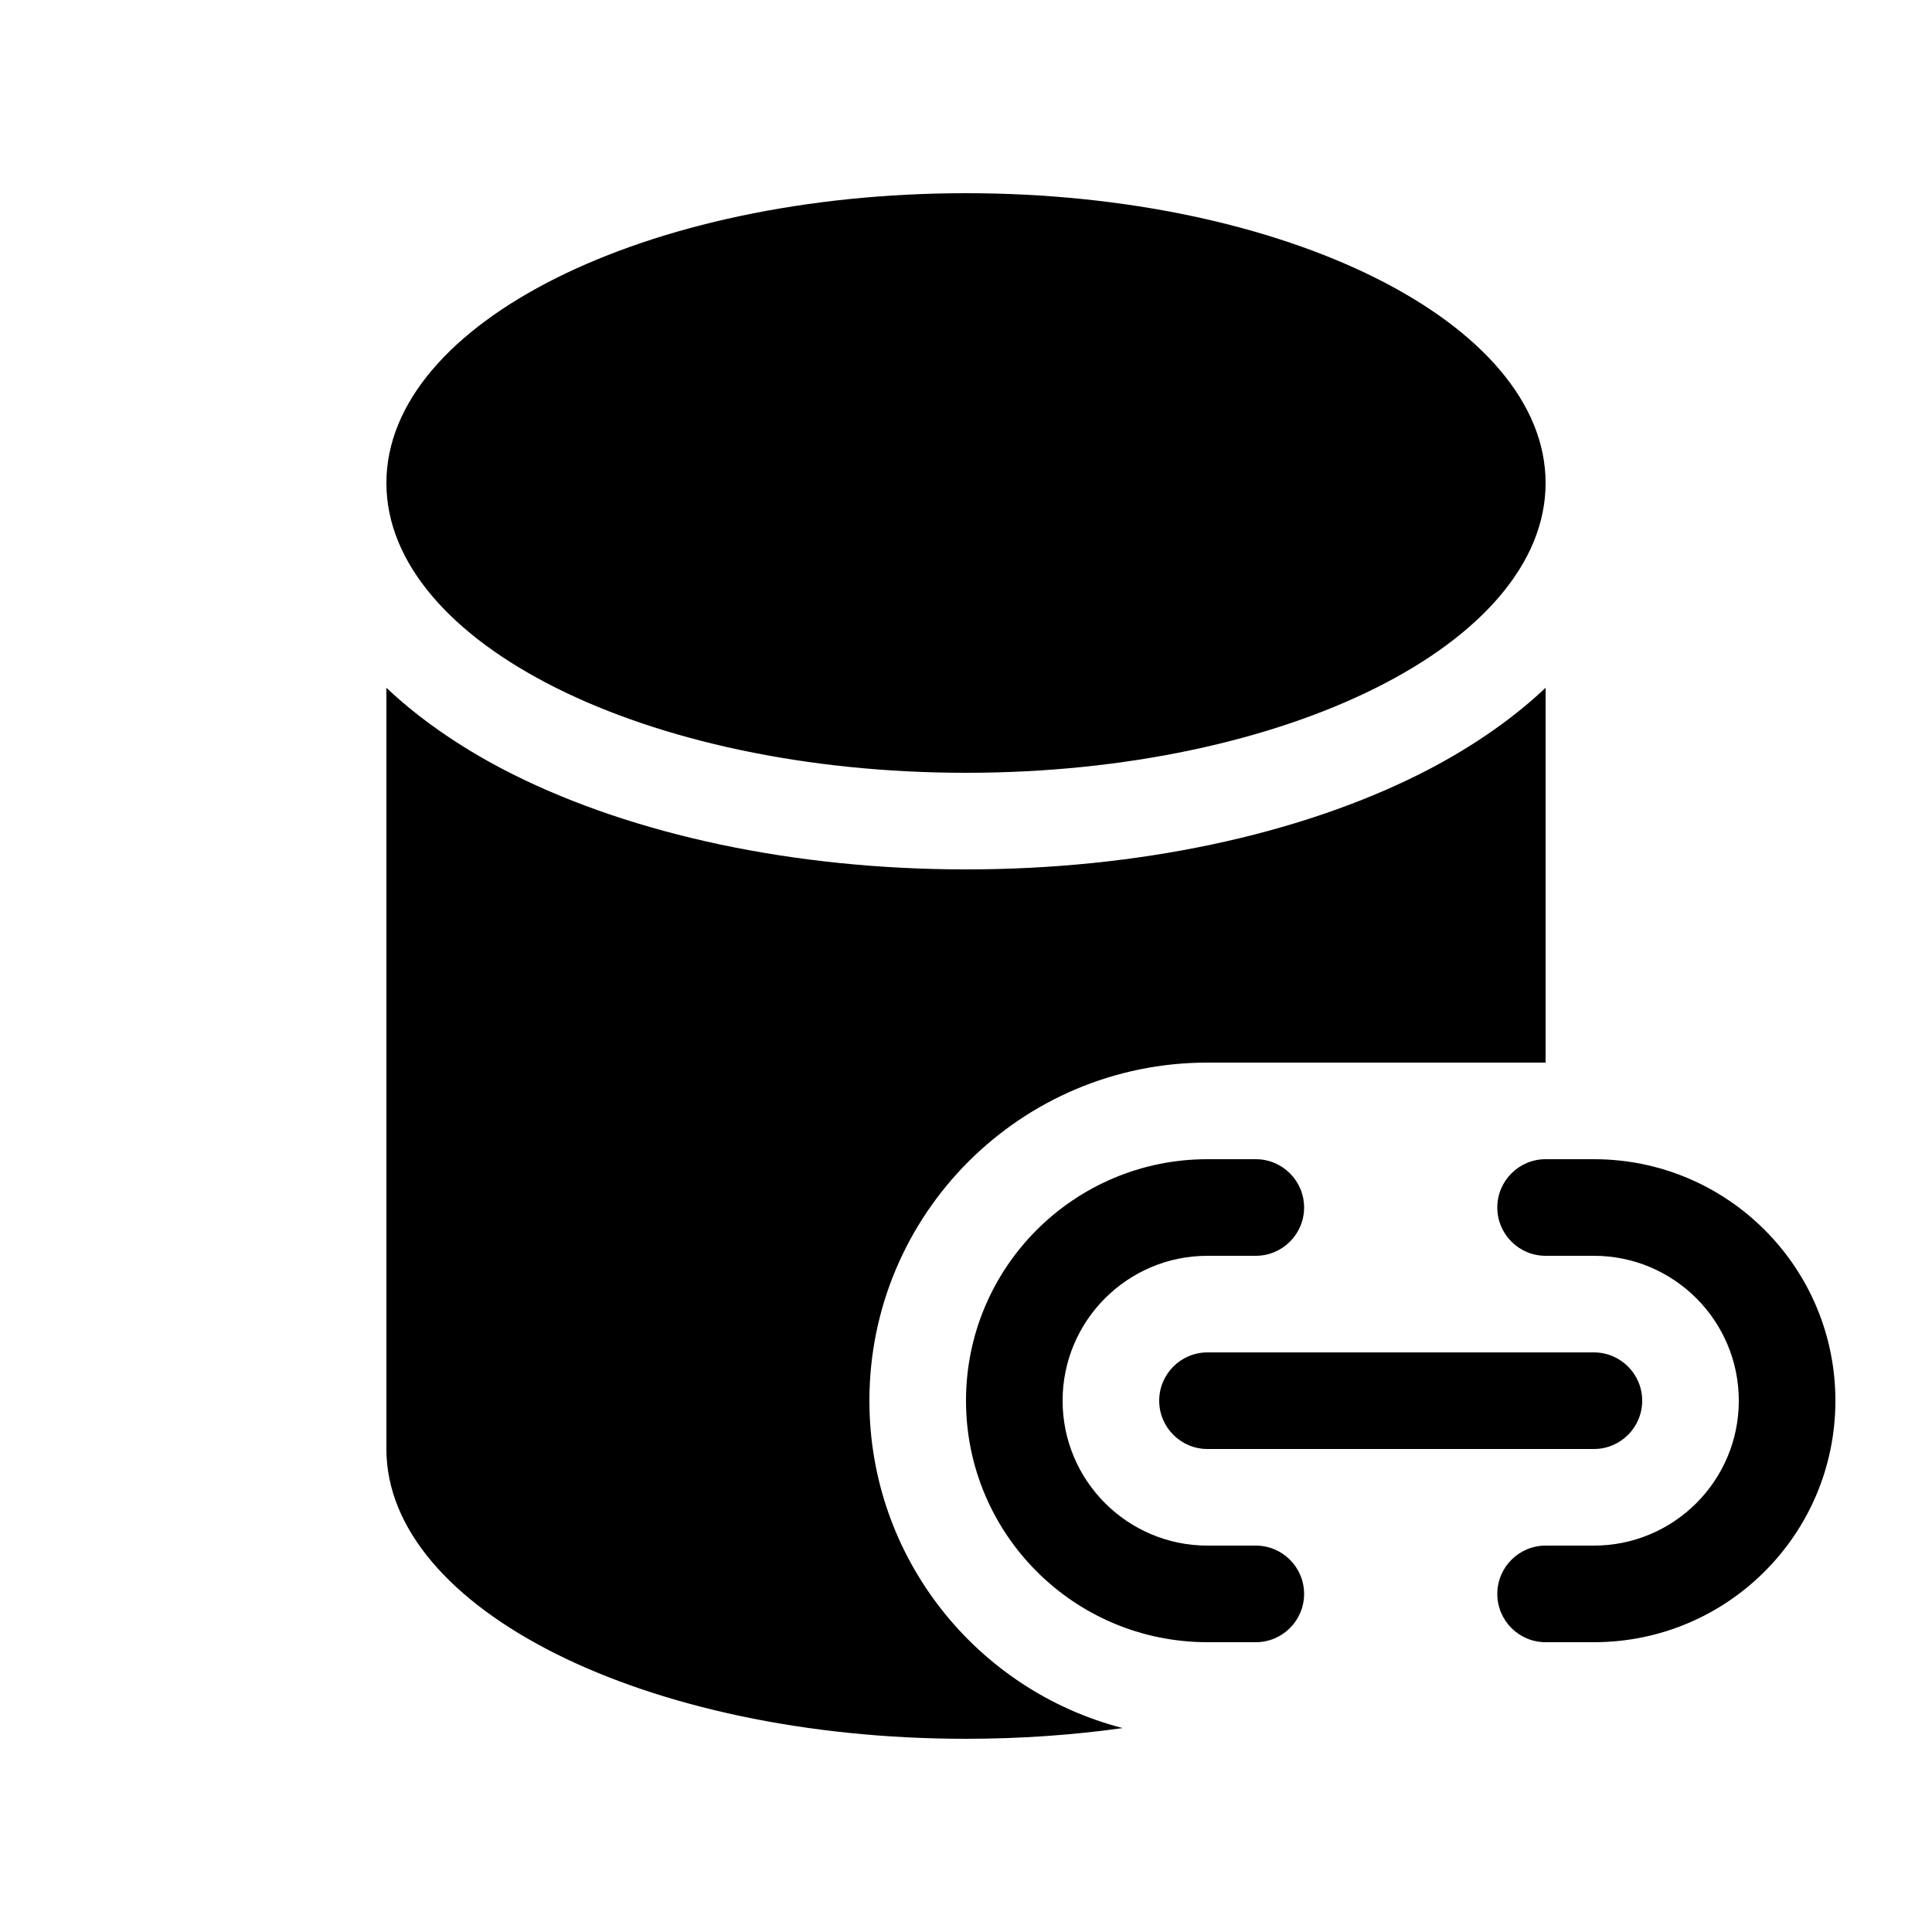
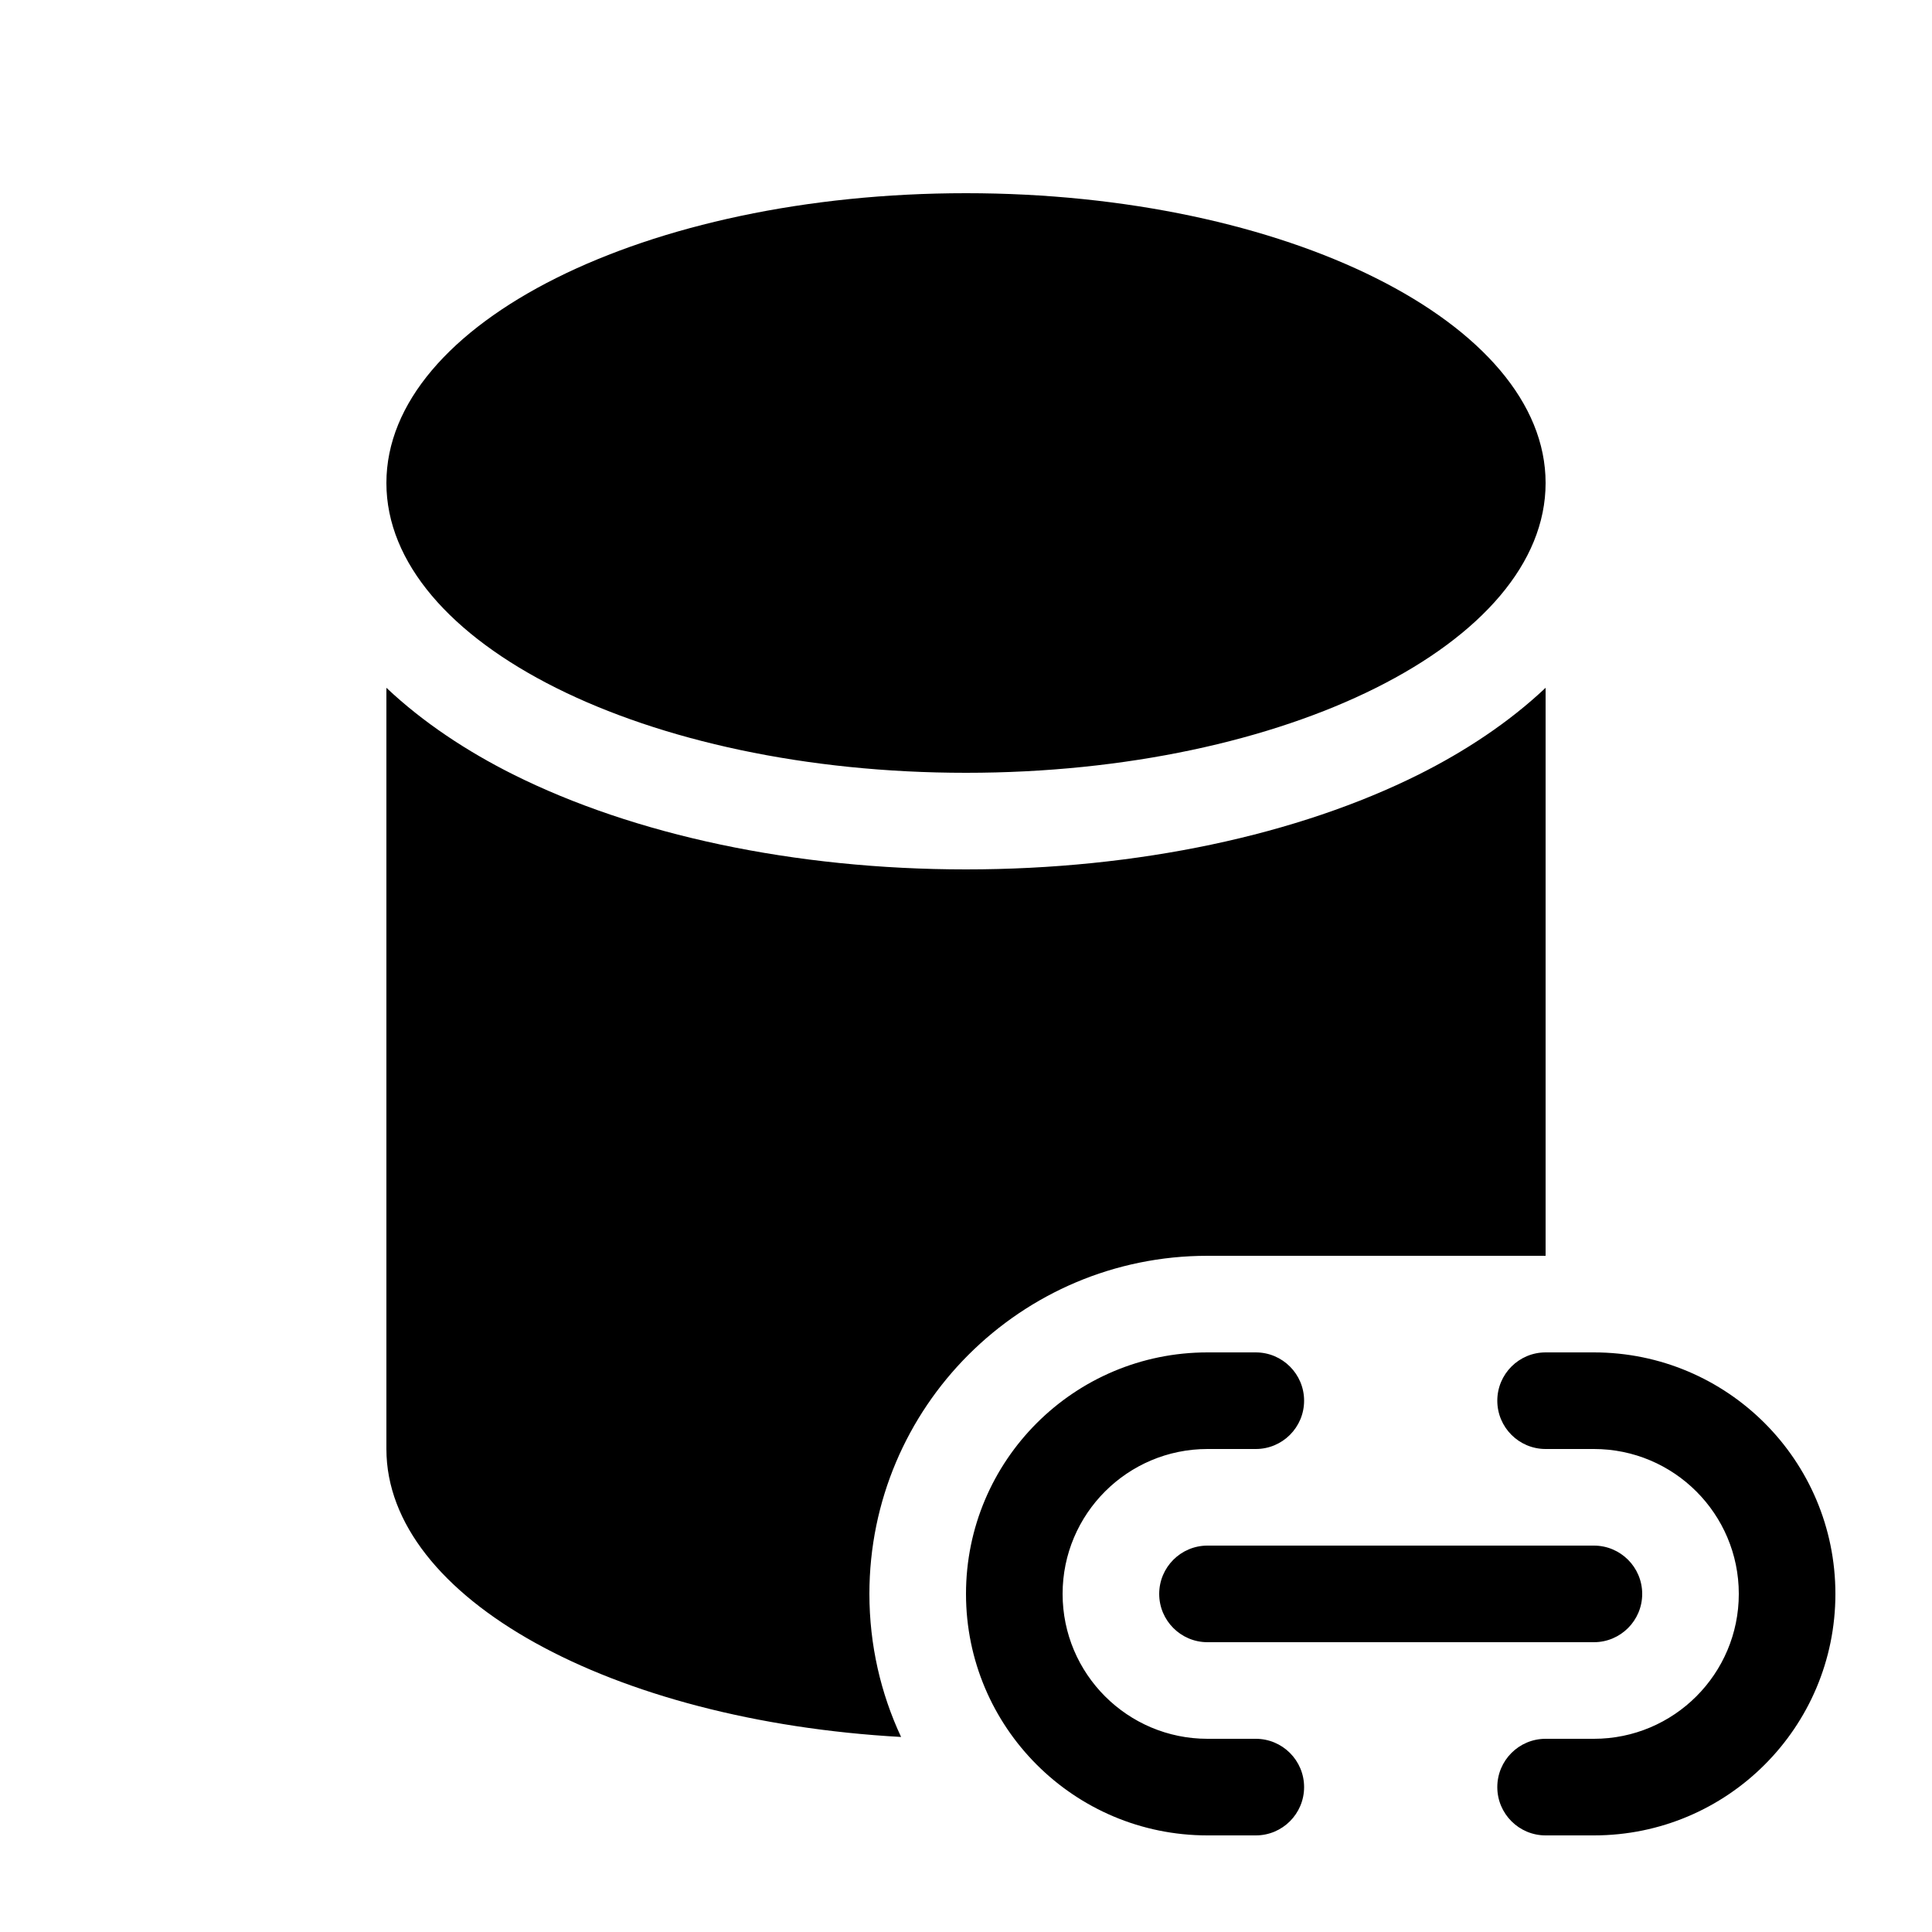
<svg xmlns="http://www.w3.org/2000/svg" viewBox="0 0 20 20" fill="none">
-   <path d="M10 8C13.314 8 16 6.657 16 5C16 3.343 13.314 2 10 2C6.686 2 4 3.343 4 5C4 6.657 6.686 8 10 8ZM14.69 8.016C15.159 7.781 15.617 7.482 16 7.12V11H12.5C10.567 11 9 12.567 9 14.5C9 16.13 10.114 17.5 11.622 17.889C11.106 17.961 10.562 18 10 18C6.686 18 4 16.657 4 15V7.12C4.383 7.482 4.841 7.781 5.31 8.016C6.562 8.642 8.222 9 10 9C11.778 9 13.438 8.642 14.69 8.016ZM12.5 12C11.119 12 10 13.119 10 14.5C10 15.881 11.119 17 12.5 17H13C13.276 17 13.5 16.776 13.5 16.5C13.5 16.224 13.276 16 13 16H12.5C11.672 16 11 15.328 11 14.5C11 13.672 11.672 13 12.5 13H13C13.276 13 13.5 12.776 13.5 12.5C13.5 12.224 13.276 12 13 12H12.5ZM16 12C15.724 12 15.5 12.224 15.5 12.5C15.5 12.776 15.724 13 16 13H16.5C17.328 13 18 13.672 18 14.5C18 15.328 17.328 16 16.5 16H16C15.724 16 15.5 16.224 15.5 16.5C15.5 16.776 15.724 17 16 17H16.5C17.881 17 19 15.881 19 14.5C19 13.119 17.881 12 16.5 12H16ZM12 14.5C12 14.224 12.224 14 12.5 14H16.5C16.776 14 17 14.224 17 14.5C17 14.776 16.776 15 16.5 15H12.5C12.224 15 12 14.776 12 14.5Z" fill="currentColor" />
+   <path d="M10 8C13.314 8 16 6.657 16 5C16 3.343 13.314 2 10 2C6.686 2 4 3.343 4 5C4 6.657 6.686 8 10 8ZM14.69 8.016C15.159 7.781 15.617 7.482 16 7.12V13H12.5C10.567 13 9 14.567 9 16.5C9 17.029 9.118 17.532 9.328 17.981C6.331 17.814 4 16.543 4 15V7.12C4.383 7.482 4.841 7.781 5.31 8.016C6.562 8.642 8.222 9 10 9C11.778 9 13.438 8.642 14.69 8.016ZM12.5 14C11.119 14 10 15.119 10 16.5C10 17.881 11.119 19 12.5 19H13C13.276 19 13.5 18.776 13.5 18.5C13.5 18.224 13.276 18 13 18H12.5C11.672 18 11 17.328 11 16.5C11 15.672 11.672 15 12.5 15H13C13.276 15 13.5 14.776 13.5 14.5C13.5 14.224 13.276 14 13 14H12.5ZM16 14C15.724 14 15.5 14.224 15.5 14.5C15.5 14.776 15.724 15 16 15H16.5C17.328 15 18 15.672 18 16.5C18 17.328 17.328 18 16.5 18H16C15.724 18 15.5 18.224 15.5 18.5C15.5 18.776 15.724 19 16 19H16.5C17.881 19 19 17.881 19 16.5C19 15.119 17.881 14 16.5 14H16ZM12 16.5C12 16.224 12.224 16 12.5 16H16.5C16.776 16 17 16.224 17 16.5C17 16.776 16.776 17 16.5 17H12.5C12.224 17 12 16.776 12 16.5Z" fill="currentColor" />
</svg>
